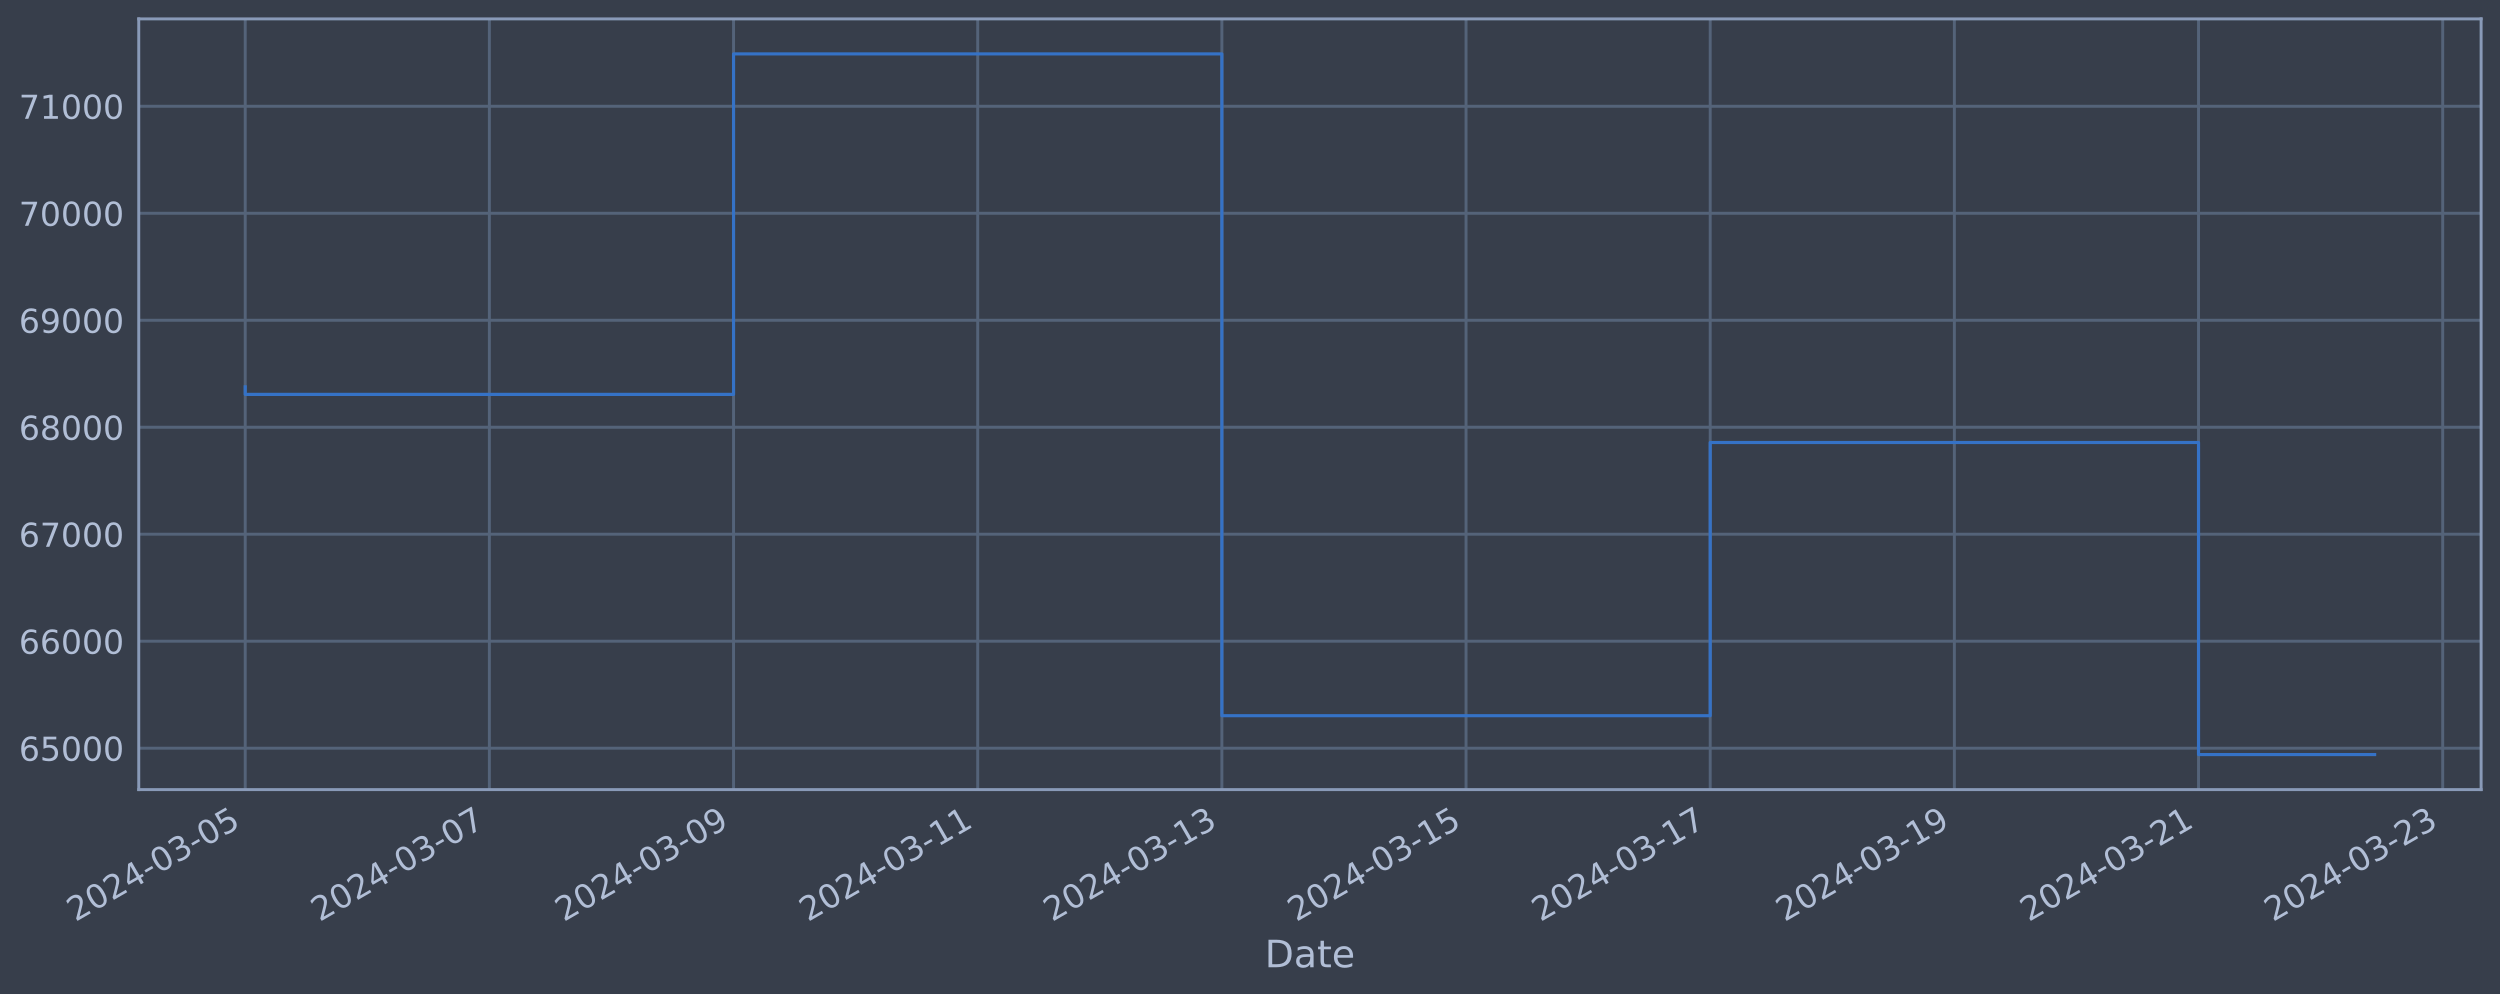
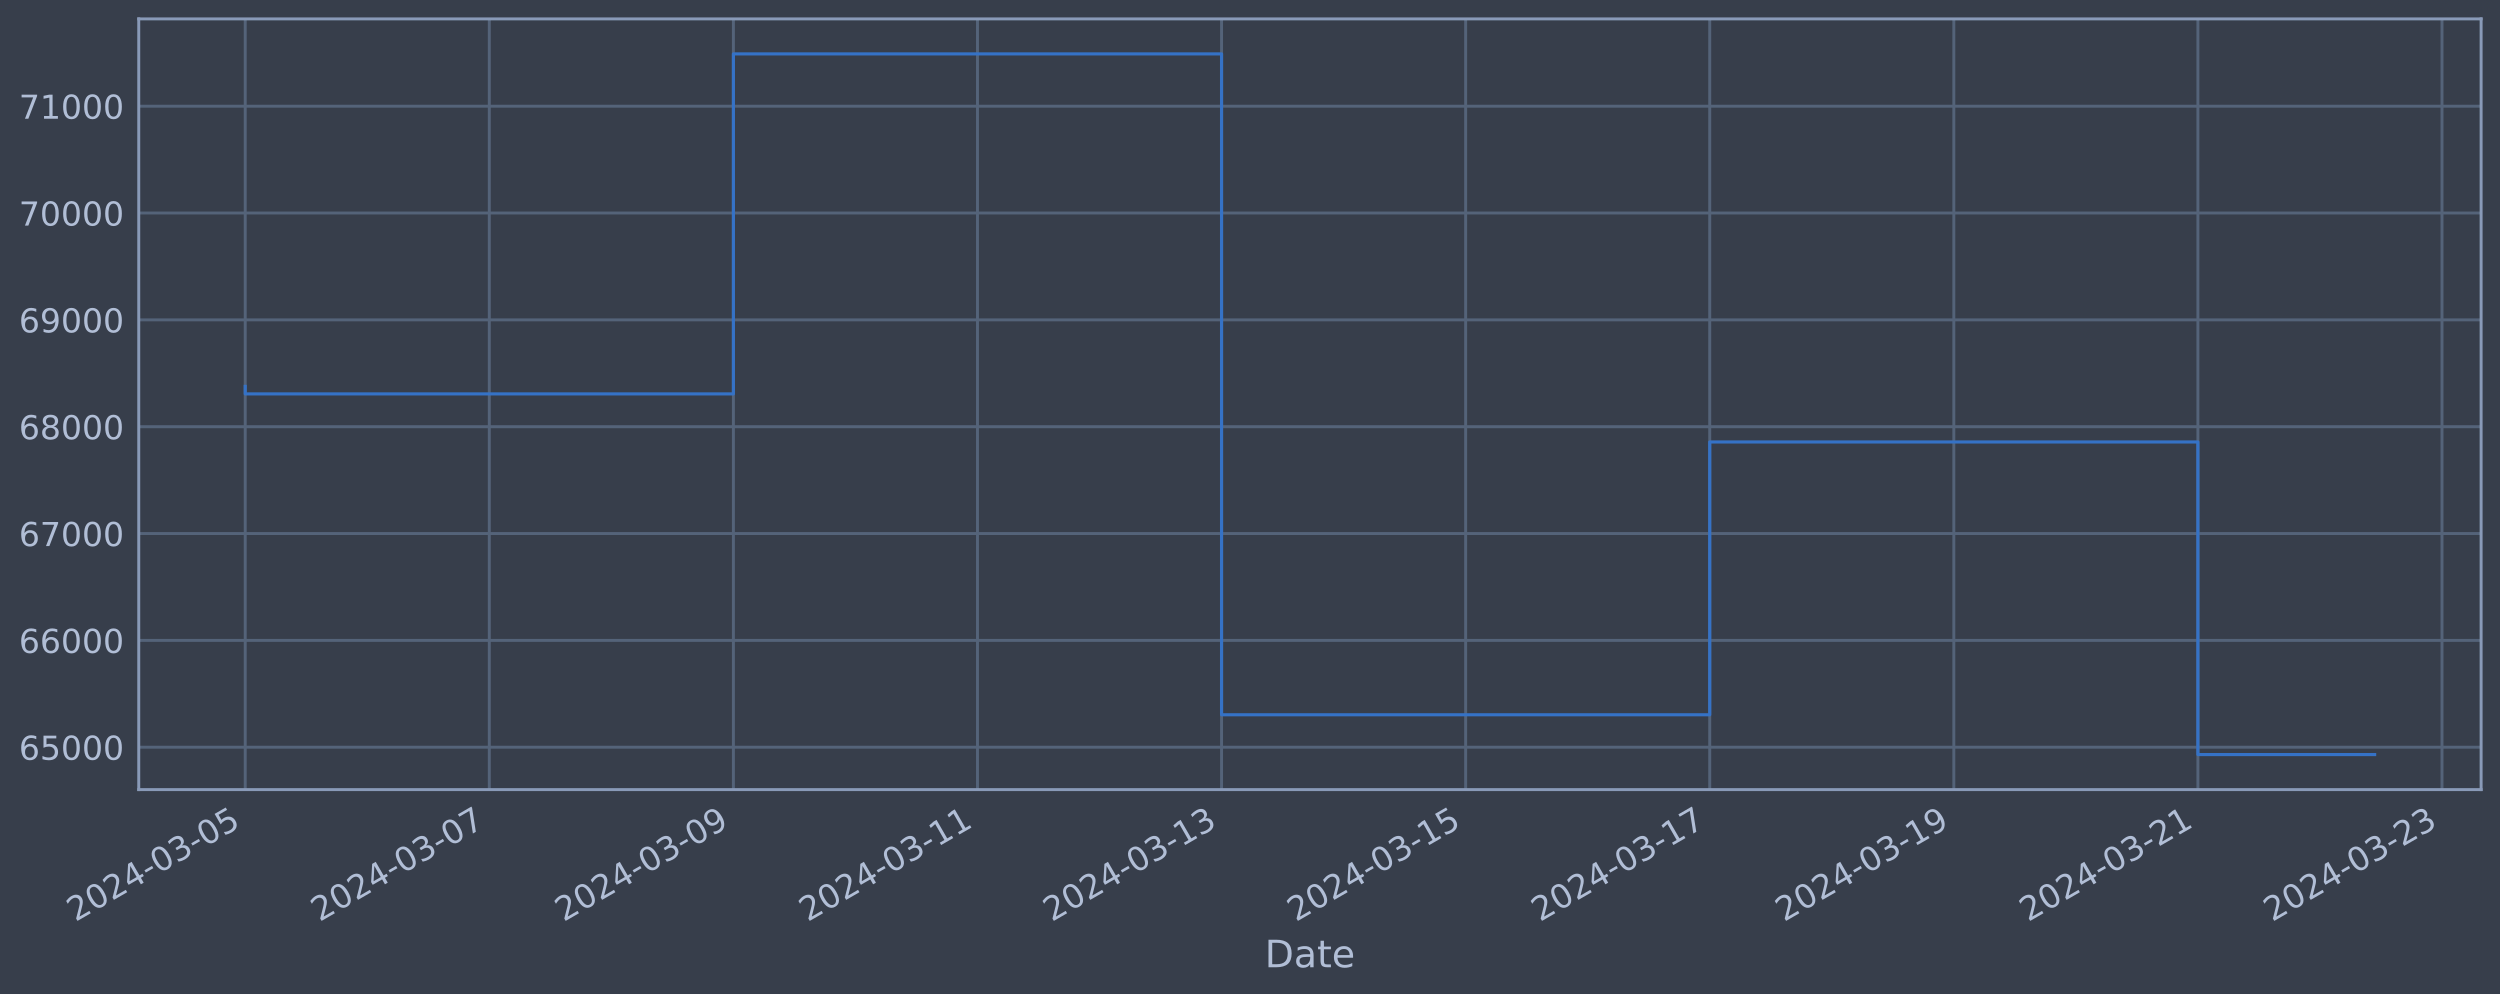
<svg xmlns="http://www.w3.org/2000/svg" xmlns:xlink="http://www.w3.org/1999/xlink" width="952.884pt" height="378.87pt" viewBox="0 0 952.884 378.87" version="1.1">
  <defs>
    <style type="text/css">*{stroke-linejoin: round; stroke-linecap: butt}</style>
  </defs>
  <g id="figure_1">
    <g id="patch_1">
      <path d="M 0 378.87  L 952.884 378.87  L 952.884 0  L 0 0  z " style="fill: #373e4b" />
    </g>
    <g id="axes_1">
      <g id="patch_2">
        <path d="M 52.884 300.96  L 945.684 300.96  L 945.684 7.2  L 52.884 7.2  z " style="fill: #373e4b" />
      </g>
      <g id="matplotlib.axis_1">
        <g id="xtick_1">
          <g id="line2d_1">
-             <path d="M 93.466 300.96  L 93.466 7.2  " clip-path="url(#p4d391e7399)" style="fill: none; stroke: #546379; stroke-width: 1.12; stroke-linecap: square" />
+             <path d="M 93.466 300.96  L 93.466 7.2  " clip-path="url(#p3a50a55769)" style="fill: none; stroke: #546379; stroke-width: 1.12; stroke-linecap: square" />
          </g>
          <g id="line2d_2" />
          <g id="text_1">
            <g style="fill: #b1bed6" transform="translate(28.74006 351.4642) rotate(-30) scale(0.126 -0.126)">
              <defs>
                <path id="DejaVuSans-32" d="M 1228 531  L 3431 531  L 3431 0  L 469 0  L 469 531  Q 828 903 1448 1529  Q 2069 2156 2228 2338  Q 2531 2678 2651 2914  Q 2772 3150 2772 3378  Q 2772 3750 2511 3984  Q 2250 4219 1831 4219  Q 1534 4219 1204 4116  Q 875 4013 500 3803  L 500 4441  Q 881 4594 1212 4672  Q 1544 4750 1819 4750  Q 2544 4750 2975 4387  Q 3406 4025 3406 3419  Q 3406 3131 3298 2873  Q 3191 2616 2906 2266  Q 2828 2175 2409 1742  Q 1991 1309 1228 531  z " transform="scale(0.015625)" />
                <path id="DejaVuSans-30" d="M 2034 4250  Q 1547 4250 1301 3770  Q 1056 3291 1056 2328  Q 1056 1369 1301 889  Q 1547 409 2034 409  Q 2525 409 2770 889  Q 3016 1369 3016 2328  Q 3016 3291 2770 3770  Q 2525 4250 2034 4250  z M 2034 4750  Q 2819 4750 3233 4129  Q 3647 3509 3647 2328  Q 3647 1150 3233 529  Q 2819 -91 2034 -91  Q 1250 -91 836 529  Q 422 1150 422 2328  Q 422 3509 836 4129  Q 1250 4750 2034 4750  z " transform="scale(0.015625)" />
                <path id="DejaVuSans-34" d="M 2419 4116  L 825 1625  L 2419 1625  L 2419 4116  z M 2253 4666  L 3047 4666  L 3047 1625  L 3713 1625  L 3713 1100  L 3047 1100  L 3047 0  L 2419 0  L 2419 1100  L 313 1100  L 313 1709  L 2253 4666  z " transform="scale(0.015625)" />
                <path id="DejaVuSans-2d" d="M 313 2009  L 1997 2009  L 1997 1497  L 313 1497  L 313 2009  z " transform="scale(0.015625)" />
                <path id="DejaVuSans-33" d="M 2597 2516  Q 3050 2419 3304 2112  Q 3559 1806 3559 1356  Q 3559 666 3084 287  Q 2609 -91 1734 -91  Q 1441 -91 1130 -33  Q 819 25 488 141  L 488 750  Q 750 597 1062 519  Q 1375 441 1716 441  Q 2309 441 2620 675  Q 2931 909 2931 1356  Q 2931 1769 2642 2001  Q 2353 2234 1838 2234  L 1294 2234  L 1294 2753  L 1863 2753  Q 2328 2753 2575 2939  Q 2822 3125 2822 3475  Q 2822 3834 2567 4026  Q 2313 4219 1838 4219  Q 1578 4219 1281 4162  Q 984 4106 628 3988  L 628 4550  Q 988 4650 1302 4700  Q 1616 4750 1894 4750  Q 2613 4750 3031 4423  Q 3450 4097 3450 3541  Q 3450 3153 3228 2886  Q 3006 2619 2597 2516  z " transform="scale(0.015625)" />
                <path id="DejaVuSans-35" d="M 691 4666  L 3169 4666  L 3169 4134  L 1269 4134  L 1269 2991  Q 1406 3038 1543 3061  Q 1681 3084 1819 3084  Q 2600 3084 3056 2656  Q 3513 2228 3513 1497  Q 3513 744 3044 326  Q 2575 -91 1722 -91  Q 1428 -91 1123 -41  Q 819 9 494 109  L 494 744  Q 775 591 1075 516  Q 1375 441 1709 441  Q 2250 441 2565 725  Q 2881 1009 2881 1497  Q 2881 1984 2565 2268  Q 2250 2553 1709 2553  Q 1456 2553 1204 2497  Q 953 2441 691 2322  L 691 4666  z " transform="scale(0.015625)" />
              </defs>
              <use xlink:href="#DejaVuSans-32" />
              <use xlink:href="#DejaVuSans-30" x="63.623" />
              <use xlink:href="#DejaVuSans-32" x="127.246" />
              <use xlink:href="#DejaVuSans-34" x="190.869" />
              <use xlink:href="#DejaVuSans-2d" x="254.492" />
              <use xlink:href="#DejaVuSans-30" x="290.576" />
              <use xlink:href="#DejaVuSans-33" x="354.199" />
              <use xlink:href="#DejaVuSans-2d" x="417.822" />
              <use xlink:href="#DejaVuSans-30" x="453.906" />
              <use xlink:href="#DejaVuSans-35" x="517.529" />
            </g>
          </g>
        </g>
        <g id="xtick_2">
          <g id="line2d_3">
-             <path d="M 186.53 300.96  L 186.53 7.2  " clip-path="url(#p4d391e7399)" style="fill: none; stroke: #546379; stroke-width: 1.12; stroke-linecap: square" />
+             <path d="M 186.5 300.96  L 186.5 7.2  " clip-path="url(#p3a50a55769)" style="fill: none; stroke: #546379; stroke-width: 1.12; stroke-linecap: square" />
          </g>
          <g id="line2d_4" />
          <g id="text_2">
-             <g style="fill: #b1bed6" transform="translate(121.8042 351.4642) rotate(-30) scale(0.126 -0.126)">
+             <g style="fill: #b1bed6" transform="translate(121.7743 351.4642) rotate(-30) scale(0.126 -0.126)">
              <defs>
                <path id="DejaVuSans-37" d="M 525 4666  L 3525 4666  L 3525 4397  L 1831 0  L 1172 0  L 2766 4134  L 525 4134  L 525 4666  z " transform="scale(0.015625)" />
              </defs>
              <use xlink:href="#DejaVuSans-32" />
              <use xlink:href="#DejaVuSans-30" x="63.623" />
              <use xlink:href="#DejaVuSans-32" x="127.246" />
              <use xlink:href="#DejaVuSans-34" x="190.869" />
              <use xlink:href="#DejaVuSans-2d" x="254.492" />
              <use xlink:href="#DejaVuSans-30" x="290.576" />
              <use xlink:href="#DejaVuSans-33" x="354.199" />
              <use xlink:href="#DejaVuSans-2d" x="417.822" />
              <use xlink:href="#DejaVuSans-30" x="453.906" />
              <use xlink:href="#DejaVuSans-37" x="517.529" />
            </g>
          </g>
        </g>
        <g id="xtick_3">
          <g id="line2d_5">
-             <path d="M 279.594 300.96  L 279.594 7.2  " clip-path="url(#p4d391e7399)" style="fill: none; stroke: #546379; stroke-width: 1.12; stroke-linecap: square" />
+             <path d="M 279.534 300.96  L 279.534 7.2  " clip-path="url(#p3a50a55769)" style="fill: none; stroke: #546379; stroke-width: 1.12; stroke-linecap: square" />
          </g>
          <g id="line2d_6" />
          <g id="text_3">
-             <g style="fill: #b1bed6" transform="translate(214.8683 351.4642) rotate(-30) scale(0.126 -0.126)">
+             <g style="fill: #b1bed6" transform="translate(214.8085 351.4642) rotate(-30) scale(0.126 -0.126)">
              <defs>
                <path id="DejaVuSans-39" d="M 703 97  L 703 672  Q 941 559 1184 500  Q 1428 441 1663 441  Q 2288 441 2617 861  Q 2947 1281 2994 2138  Q 2813 1869 2534 1725  Q 2256 1581 1919 1581  Q 1219 1581 811 2004  Q 403 2428 403 3163  Q 403 3881 828 4315  Q 1253 4750 1959 4750  Q 2769 4750 3195 4129  Q 3622 3509 3622 2328  Q 3622 1225 3098 567  Q 2575 -91 1691 -91  Q 1453 -91 1209 -44  Q 966 3 703 97  z M 1959 2075  Q 2384 2075 2632 2365  Q 2881 2656 2881 3163  Q 2881 3666 2632 3958  Q 2384 4250 1959 4250  Q 1534 4250 1286 3958  Q 1038 3666 1038 3163  Q 1038 2656 1286 2365  Q 1534 2075 1959 2075  z " transform="scale(0.015625)" />
              </defs>
              <use xlink:href="#DejaVuSans-32" />
              <use xlink:href="#DejaVuSans-30" x="63.623" />
              <use xlink:href="#DejaVuSans-32" x="127.246" />
              <use xlink:href="#DejaVuSans-34" x="190.869" />
              <use xlink:href="#DejaVuSans-2d" x="254.492" />
              <use xlink:href="#DejaVuSans-30" x="290.576" />
              <use xlink:href="#DejaVuSans-33" x="354.199" />
              <use xlink:href="#DejaVuSans-2d" x="417.822" />
              <use xlink:href="#DejaVuSans-30" x="453.906" />
              <use xlink:href="#DejaVuSans-39" x="517.529" />
            </g>
          </g>
        </g>
        <g id="xtick_4">
          <g id="line2d_7">
-             <path d="M 372.658 300.96  L 372.658 7.2  " clip-path="url(#p4d391e7399)" style="fill: none; stroke: #546379; stroke-width: 1.12; stroke-linecap: square" />
+             <path d="M 372.568 300.96  L 372.568 7.2  " clip-path="url(#p3a50a55769)" style="fill: none; stroke: #546379; stroke-width: 1.12; stroke-linecap: square" />
          </g>
          <g id="line2d_8" />
          <g id="text_4">
-             <g style="fill: #b1bed6" transform="translate(307.9324 351.4642) rotate(-30) scale(0.126 -0.126)">
+             <g style="fill: #b1bed6" transform="translate(307.8427 351.4642) rotate(-30) scale(0.126 -0.126)">
              <defs>
                <path id="DejaVuSans-31" d="M 794 531  L 1825 531  L 1825 4091  L 703 3866  L 703 4441  L 1819 4666  L 2450 4666  L 2450 531  L 3481 531  L 3481 0  L 794 0  L 794 531  z " transform="scale(0.015625)" />
              </defs>
              <use xlink:href="#DejaVuSans-32" />
              <use xlink:href="#DejaVuSans-30" x="63.623" />
              <use xlink:href="#DejaVuSans-32" x="127.246" />
              <use xlink:href="#DejaVuSans-34" x="190.869" />
              <use xlink:href="#DejaVuSans-2d" x="254.492" />
              <use xlink:href="#DejaVuSans-30" x="290.576" />
              <use xlink:href="#DejaVuSans-33" x="354.199" />
              <use xlink:href="#DejaVuSans-2d" x="417.822" />
              <use xlink:href="#DejaVuSans-31" x="453.906" />
              <use xlink:href="#DejaVuSans-31" x="517.529" />
            </g>
          </g>
        </g>
        <g id="xtick_5">
          <g id="line2d_9">
-             <path d="M 465.722 300.96  L 465.722 7.2  " clip-path="url(#p4d391e7399)" style="fill: none; stroke: #546379; stroke-width: 1.12; stroke-linecap: square" />
+             <path d="M 465.602 300.96  L 465.602 7.2  " clip-path="url(#p3a50a55769)" style="fill: none; stroke: #546379; stroke-width: 1.12; stroke-linecap: square" />
          </g>
          <g id="line2d_10" />
          <g id="text_5">
-             <g style="fill: #b1bed6" transform="translate(400.9965 351.4642) rotate(-30) scale(0.126 -0.126)">
+             <g style="fill: #b1bed6" transform="translate(400.8769 351.4642) rotate(-30) scale(0.126 -0.126)">
              <use xlink:href="#DejaVuSans-32" />
              <use xlink:href="#DejaVuSans-30" x="63.623" />
              <use xlink:href="#DejaVuSans-32" x="127.246" />
              <use xlink:href="#DejaVuSans-34" x="190.869" />
              <use xlink:href="#DejaVuSans-2d" x="254.492" />
              <use xlink:href="#DejaVuSans-30" x="290.576" />
              <use xlink:href="#DejaVuSans-33" x="354.199" />
              <use xlink:href="#DejaVuSans-2d" x="417.822" />
              <use xlink:href="#DejaVuSans-31" x="453.906" />
              <use xlink:href="#DejaVuSans-33" x="517.529" />
            </g>
          </g>
        </g>
        <g id="xtick_6">
          <g id="line2d_11">
-             <path d="M 558.786 300.96  L 558.786 7.2  " clip-path="url(#p4d391e7399)" style="fill: none; stroke: #546379; stroke-width: 1.12; stroke-linecap: square" />
+             <path d="M 558.637 300.96  L 558.637 7.2  " clip-path="url(#p3a50a55769)" style="fill: none; stroke: #546379; stroke-width: 1.12; stroke-linecap: square" />
          </g>
          <g id="line2d_12" />
          <g id="text_6">
-             <g style="fill: #b1bed6" transform="translate(494.0606 351.4642) rotate(-30) scale(0.126 -0.126)">
+             <g style="fill: #b1bed6" transform="translate(493.9112 351.4642) rotate(-30) scale(0.126 -0.126)">
              <use xlink:href="#DejaVuSans-32" />
              <use xlink:href="#DejaVuSans-30" x="63.623" />
              <use xlink:href="#DejaVuSans-32" x="127.246" />
              <use xlink:href="#DejaVuSans-34" x="190.869" />
              <use xlink:href="#DejaVuSans-2d" x="254.492" />
              <use xlink:href="#DejaVuSans-30" x="290.576" />
              <use xlink:href="#DejaVuSans-33" x="354.199" />
              <use xlink:href="#DejaVuSans-2d" x="417.822" />
              <use xlink:href="#DejaVuSans-31" x="453.906" />
              <use xlink:href="#DejaVuSans-35" x="517.529" />
            </g>
          </g>
        </g>
        <g id="xtick_7">
          <g id="line2d_13">
-             <path d="M 651.85 300.96  L 651.85 7.2  " clip-path="url(#p4d391e7399)" style="fill: none; stroke: #546379; stroke-width: 1.12; stroke-linecap: square" />
+             <path d="M 651.671 300.96  L 651.671 7.2  " clip-path="url(#p3a50a55769)" style="fill: none; stroke: #546379; stroke-width: 1.12; stroke-linecap: square" />
          </g>
          <g id="line2d_14" />
          <g id="text_7">
-             <g style="fill: #b1bed6" transform="translate(587.1247 351.4642) rotate(-30) scale(0.126 -0.126)">
+             <g style="fill: #b1bed6" transform="translate(586.9454 351.4642) rotate(-30) scale(0.126 -0.126)">
              <use xlink:href="#DejaVuSans-32" />
              <use xlink:href="#DejaVuSans-30" x="63.623" />
              <use xlink:href="#DejaVuSans-32" x="127.246" />
              <use xlink:href="#DejaVuSans-34" x="190.869" />
              <use xlink:href="#DejaVuSans-2d" x="254.492" />
              <use xlink:href="#DejaVuSans-30" x="290.576" />
              <use xlink:href="#DejaVuSans-33" x="354.199" />
              <use xlink:href="#DejaVuSans-2d" x="417.822" />
              <use xlink:href="#DejaVuSans-31" x="453.906" />
              <use xlink:href="#DejaVuSans-37" x="517.529" />
            </g>
          </g>
        </g>
        <g id="xtick_8">
          <g id="line2d_15">
-             <path d="M 744.914 300.96  L 744.914 7.2  " clip-path="url(#p4d391e7399)" style="fill: none; stroke: #546379; stroke-width: 1.12; stroke-linecap: square" />
+             <path d="M 744.705 300.96  L 744.705 7.2  " clip-path="url(#p3a50a55769)" style="fill: none; stroke: #546379; stroke-width: 1.12; stroke-linecap: square" />
          </g>
          <g id="line2d_16" />
          <g id="text_8">
-             <g style="fill: #b1bed6" transform="translate(680.1888 351.4642) rotate(-30) scale(0.126 -0.126)">
+             <g style="fill: #b1bed6" transform="translate(679.9796 351.4642) rotate(-30) scale(0.126 -0.126)">
              <use xlink:href="#DejaVuSans-32" />
              <use xlink:href="#DejaVuSans-30" x="63.623" />
              <use xlink:href="#DejaVuSans-32" x="127.246" />
              <use xlink:href="#DejaVuSans-34" x="190.869" />
              <use xlink:href="#DejaVuSans-2d" x="254.492" />
              <use xlink:href="#DejaVuSans-30" x="290.576" />
              <use xlink:href="#DejaVuSans-33" x="354.199" />
              <use xlink:href="#DejaVuSans-2d" x="417.822" />
              <use xlink:href="#DejaVuSans-31" x="453.906" />
              <use xlink:href="#DejaVuSans-39" x="517.529" />
            </g>
          </g>
        </g>
        <g id="xtick_9">
          <g id="line2d_17">
-             <path d="M 837.978 300.96  L 837.978 7.2  " clip-path="url(#p4d391e7399)" style="fill: none; stroke: #546379; stroke-width: 1.12; stroke-linecap: square" />
+             <path d="M 837.739 300.96  L 837.739 7.2  " clip-path="url(#p3a50a55769)" style="fill: none; stroke: #546379; stroke-width: 1.12; stroke-linecap: square" />
          </g>
          <g id="line2d_18" />
          <g id="text_9">
-             <g style="fill: #b1bed6" transform="translate(773.2529 351.4642) rotate(-30) scale(0.126 -0.126)">
+             <g style="fill: #b1bed6" transform="translate(773.0138 351.4642) rotate(-30) scale(0.126 -0.126)">
              <use xlink:href="#DejaVuSans-32" />
              <use xlink:href="#DejaVuSans-30" x="63.623" />
              <use xlink:href="#DejaVuSans-32" x="127.246" />
              <use xlink:href="#DejaVuSans-34" x="190.869" />
              <use xlink:href="#DejaVuSans-2d" x="254.492" />
              <use xlink:href="#DejaVuSans-30" x="290.576" />
              <use xlink:href="#DejaVuSans-33" x="354.199" />
              <use xlink:href="#DejaVuSans-2d" x="417.822" />
              <use xlink:href="#DejaVuSans-32" x="453.906" />
              <use xlink:href="#DejaVuSans-31" x="517.529" />
            </g>
          </g>
        </g>
        <g id="xtick_10">
          <g id="line2d_19">
-             <path d="M 931.042 300.96  L 931.042 7.2  " clip-path="url(#p4d391e7399)" style="fill: none; stroke: #546379; stroke-width: 1.12; stroke-linecap: square" />
+             <path d="M 930.774 300.96  L 930.774 7.2  " clip-path="url(#p3a50a55769)" style="fill: none; stroke: #546379; stroke-width: 1.12; stroke-linecap: square" />
          </g>
          <g id="line2d_20" />
          <g id="text_10">
-             <g style="fill: #b1bed6" transform="translate(866.317 351.4642) rotate(-30) scale(0.126 -0.126)">
+             <g style="fill: #b1bed6" transform="translate(866.0481 351.4642) rotate(-30) scale(0.126 -0.126)">
              <use xlink:href="#DejaVuSans-32" />
              <use xlink:href="#DejaVuSans-30" x="63.623" />
              <use xlink:href="#DejaVuSans-32" x="127.246" />
              <use xlink:href="#DejaVuSans-34" x="190.869" />
              <use xlink:href="#DejaVuSans-2d" x="254.492" />
              <use xlink:href="#DejaVuSans-30" x="290.576" />
              <use xlink:href="#DejaVuSans-33" x="354.199" />
              <use xlink:href="#DejaVuSans-2d" x="417.822" />
              <use xlink:href="#DejaVuSans-32" x="453.906" />
              <use xlink:href="#DejaVuSans-33" x="517.529" />
            </g>
          </g>
        </g>
        <g id="text_11">
          <g style="fill: #b1bed6" transform="translate(482.0746 368.6753) scale(0.144 -0.144)">
            <defs>
              <path id="DejaVuSans-44" d="M 1259 4147  L 1259 519  L 2022 519  Q 2988 519 3436 956  Q 3884 1394 3884 2338  Q 3884 3275 3436 3711  Q 2988 4147 2022 4147  L 1259 4147  z M 628 4666  L 1925 4666  Q 3281 4666 3915 4102  Q 4550 3538 4550 2338  Q 4550 1131 3912 565  Q 3275 0 1925 0  L 628 0  L 628 4666  z " transform="scale(0.015625)" />
              <path id="DejaVuSans-61" d="M 2194 1759  Q 1497 1759 1228 1600  Q 959 1441 959 1056  Q 959 750 1161 570  Q 1363 391 1709 391  Q 2188 391 2477 730  Q 2766 1069 2766 1631  L 2766 1759  L 2194 1759  z M 3341 1997  L 3341 0  L 2766 0  L 2766 531  Q 2569 213 2275 61  Q 1981 -91 1556 -91  Q 1019 -91 701 211  Q 384 513 384 1019  Q 384 1609 779 1909  Q 1175 2209 1959 2209  L 2766 2209  L 2766 2266  Q 2766 2663 2505 2880  Q 2244 3097 1772 3097  Q 1472 3097 1187 3025  Q 903 2953 641 2809  L 641 3341  Q 956 3463 1253 3523  Q 1550 3584 1831 3584  Q 2591 3584 2966 3190  Q 3341 2797 3341 1997  z " transform="scale(0.015625)" />
              <path id="DejaVuSans-74" d="M 1172 4494  L 1172 3500  L 2356 3500  L 2356 3053  L 1172 3053  L 1172 1153  Q 1172 725 1289 603  Q 1406 481 1766 481  L 2356 481  L 2356 0  L 1766 0  Q 1100 0 847 248  Q 594 497 594 1153  L 594 3053  L 172 3053  L 172 3500  L 594 3500  L 594 4494  L 1172 4494  z " transform="scale(0.015625)" />
              <path id="DejaVuSans-65" d="M 3597 1894  L 3597 1613  L 953 1613  Q 991 1019 1311 708  Q 1631 397 2203 397  Q 2534 397 2845 478  Q 3156 559 3463 722  L 3463 178  Q 3153 47 2828 -22  Q 2503 -91 2169 -91  Q 1331 -91 842 396  Q 353 884 353 1716  Q 353 2575 817 3079  Q 1281 3584 2069 3584  Q 2775 3584 3186 3129  Q 3597 2675 3597 1894  z M 3022 2063  Q 3016 2534 2758 2815  Q 2500 3097 2075 3097  Q 1594 3097 1305 2825  Q 1016 2553 972 2059  L 3022 2063  z " transform="scale(0.015625)" />
            </defs>
            <use xlink:href="#DejaVuSans-44" />
            <use xlink:href="#DejaVuSans-61" x="77.002" />
            <use xlink:href="#DejaVuSans-74" x="138.281" />
            <use xlink:href="#DejaVuSans-65" x="177.49" />
          </g>
        </g>
      </g>
      <g id="matplotlib.axis_2">
        <g id="ytick_1">
          <g id="line2d_21">
-             <path d="M 52.884 285.181  L 945.684 285.181  " clip-path="url(#p4d391e7399)" style="fill: none; stroke: #546379; stroke-width: 1.12; stroke-linecap: square" />
+             <path d="M 52.884 284.803  L 945.684 284.803  " clip-path="url(#p3a50a55769)" style="fill: none; stroke: #546379; stroke-width: 1.12; stroke-linecap: square" />
          </g>
          <g id="line2d_22" />
          <g id="text_12">
-             <g style="fill: #b1bed6" transform="translate(7.2 289.9685) scale(0.126 -0.126)">
+             <g style="fill: #b1bed6" transform="translate(7.2 289.5895) scale(0.126 -0.126)">
              <defs>
                <path id="DejaVuSans-36" d="M 2113 2584  Q 1688 2584 1439 2293  Q 1191 2003 1191 1497  Q 1191 994 1439 701  Q 1688 409 2113 409  Q 2538 409 2786 701  Q 3034 994 3034 1497  Q 3034 2003 2786 2293  Q 2538 2584 2113 2584  z M 3366 4563  L 3366 3988  Q 3128 4100 2886 4159  Q 2644 4219 2406 4219  Q 1781 4219 1451 3797  Q 1122 3375 1075 2522  Q 1259 2794 1537 2939  Q 1816 3084 2150 3084  Q 2853 3084 3261 2657  Q 3669 2231 3669 1497  Q 3669 778 3244 343  Q 2819 -91 2113 -91  Q 1303 -91 875 529  Q 447 1150 447 2328  Q 447 3434 972 4092  Q 1497 4750 2381 4750  Q 2619 4750 2861 4703  Q 3103 4656 3366 4563  z " transform="scale(0.015625)" />
              </defs>
              <use xlink:href="#DejaVuSans-36" />
              <use xlink:href="#DejaVuSans-35" x="63.623" />
              <use xlink:href="#DejaVuSans-30" x="127.246" />
              <use xlink:href="#DejaVuSans-30" x="190.869" />
              <use xlink:href="#DejaVuSans-30" x="254.492" />
            </g>
          </g>
        </g>
        <g id="ytick_2">
          <g id="line2d_23">
-             <path d="M 52.884 244.402  L 945.684 244.402  " clip-path="url(#p4d391e7399)" style="fill: none; stroke: #546379; stroke-width: 1.12; stroke-linecap: square" />
+             <path d="M 52.884 244.081  L 945.684 244.081  " clip-path="url(#p3a50a55769)" style="fill: none; stroke: #546379; stroke-width: 1.12; stroke-linecap: square" />
          </g>
          <g id="line2d_24" />
          <g id="text_13">
-             <g style="fill: #b1bed6" transform="translate(7.2 249.1887) scale(0.126 -0.126)">
+             <g style="fill: #b1bed6" transform="translate(7.2 248.8682) scale(0.126 -0.126)">
              <use xlink:href="#DejaVuSans-36" />
              <use xlink:href="#DejaVuSans-36" x="63.623" />
              <use xlink:href="#DejaVuSans-30" x="127.246" />
              <use xlink:href="#DejaVuSans-30" x="190.869" />
              <use xlink:href="#DejaVuSans-30" x="254.492" />
            </g>
          </g>
        </g>
        <g id="ytick_3">
          <g id="line2d_25">
-             <path d="M 52.884 203.622  L 945.684 203.622  " clip-path="url(#p4d391e7399)" style="fill: none; stroke: #546379; stroke-width: 1.12; stroke-linecap: square" />
+             <path d="M 52.884 203.36  L 945.684 203.36  " clip-path="url(#p3a50a55769)" style="fill: none; stroke: #546379; stroke-width: 1.12; stroke-linecap: square" />
          </g>
          <g id="line2d_26" />
          <g id="text_14">
-             <g style="fill: #b1bed6" transform="translate(7.2 208.409) scale(0.126 -0.126)">
+             <g style="fill: #b1bed6" transform="translate(7.2 208.1468) scale(0.126 -0.126)">
              <use xlink:href="#DejaVuSans-36" />
              <use xlink:href="#DejaVuSans-37" x="63.623" />
              <use xlink:href="#DejaVuSans-30" x="127.246" />
              <use xlink:href="#DejaVuSans-30" x="190.869" />
              <use xlink:href="#DejaVuSans-30" x="254.492" />
            </g>
          </g>
        </g>
        <g id="ytick_4">
          <g id="line2d_27">
-             <path d="M 52.884 162.842  L 945.684 162.842  " clip-path="url(#p4d391e7399)" style="fill: none; stroke: #546379; stroke-width: 1.12; stroke-linecap: square" />
+             <path d="M 52.884 162.638  L 945.684 162.638  " clip-path="url(#p3a50a55769)" style="fill: none; stroke: #546379; stroke-width: 1.12; stroke-linecap: square" />
          </g>
          <g id="line2d_28" />
          <g id="text_15">
-             <g style="fill: #b1bed6" transform="translate(7.2 167.6292) scale(0.126 -0.126)">
+             <g style="fill: #b1bed6" transform="translate(7.2 167.4255) scale(0.126 -0.126)">
              <defs>
                <path id="DejaVuSans-38" d="M 2034 2216  Q 1584 2216 1326 1975  Q 1069 1734 1069 1313  Q 1069 891 1326 650  Q 1584 409 2034 409  Q 2484 409 2743 651  Q 3003 894 3003 1313  Q 3003 1734 2745 1975  Q 2488 2216 2034 2216  z M 1403 2484  Q 997 2584 770 2862  Q 544 3141 544 3541  Q 544 4100 942 4425  Q 1341 4750 2034 4750  Q 2731 4750 3128 4425  Q 3525 4100 3525 3541  Q 3525 3141 3298 2862  Q 3072 2584 2669 2484  Q 3125 2378 3379 2068  Q 3634 1759 3634 1313  Q 3634 634 3220 271  Q 2806 -91 2034 -91  Q 1263 -91 848 271  Q 434 634 434 1313  Q 434 1759 690 2068  Q 947 2378 1403 2484  z M 1172 3481  Q 1172 3119 1398 2916  Q 1625 2713 2034 2713  Q 2441 2713 2670 2916  Q 2900 3119 2900 3481  Q 2900 3844 2670 4047  Q 2441 4250 2034 4250  Q 1625 4250 1398 4047  Q 1172 3844 1172 3481  z " transform="scale(0.015625)" />
              </defs>
              <use xlink:href="#DejaVuSans-36" />
              <use xlink:href="#DejaVuSans-38" x="63.623" />
              <use xlink:href="#DejaVuSans-30" x="127.246" />
              <use xlink:href="#DejaVuSans-30" x="190.869" />
              <use xlink:href="#DejaVuSans-30" x="254.492" />
            </g>
          </g>
        </g>
        <g id="ytick_5">
          <g id="line2d_29">
-             <path d="M 52.884 122.062  L 945.684 122.062  " clip-path="url(#p4d391e7399)" style="fill: none; stroke: #546379; stroke-width: 1.12; stroke-linecap: square" />
+             <path d="M 52.884 121.917  L 945.684 121.917  " clip-path="url(#p3a50a55769)" style="fill: none; stroke: #546379; stroke-width: 1.12; stroke-linecap: square" />
          </g>
          <g id="line2d_30" />
          <g id="text_16">
-             <g style="fill: #b1bed6" transform="translate(7.2 126.8495) scale(0.126 -0.126)">
+             <g style="fill: #b1bed6" transform="translate(7.2 126.7041) scale(0.126 -0.126)">
              <use xlink:href="#DejaVuSans-36" />
              <use xlink:href="#DejaVuSans-39" x="63.623" />
              <use xlink:href="#DejaVuSans-30" x="127.246" />
              <use xlink:href="#DejaVuSans-30" x="190.869" />
              <use xlink:href="#DejaVuSans-30" x="254.492" />
            </g>
          </g>
        </g>
        <g id="ytick_6">
          <g id="line2d_31">
-             <path d="M 52.884 81.283  L 945.684 81.283  " clip-path="url(#p4d391e7399)" style="fill: none; stroke: #546379; stroke-width: 1.12; stroke-linecap: square" />
+             <path d="M 52.884 81.196  L 945.684 81.196  " clip-path="url(#p3a50a55769)" style="fill: none; stroke: #546379; stroke-width: 1.12; stroke-linecap: square" />
          </g>
          <g id="line2d_32" />
          <g id="text_17">
-             <g style="fill: #b1bed6" transform="translate(7.2 86.06975) scale(0.126 -0.126)">
+             <g style="fill: #b1bed6" transform="translate(7.2 85.98279) scale(0.126 -0.126)">
              <use xlink:href="#DejaVuSans-37" />
              <use xlink:href="#DejaVuSans-30" x="63.623" />
              <use xlink:href="#DejaVuSans-30" x="127.246" />
              <use xlink:href="#DejaVuSans-30" x="190.869" />
              <use xlink:href="#DejaVuSans-30" x="254.492" />
            </g>
          </g>
        </g>
        <g id="ytick_7">
          <g id="line2d_33">
-             <path d="M 52.884 40.503  L 945.684 40.503  " clip-path="url(#p4d391e7399)" style="fill: none; stroke: #546379; stroke-width: 1.12; stroke-linecap: square" />
+             <path d="M 52.884 40.474  L 945.684 40.474  " clip-path="url(#p3a50a55769)" style="fill: none; stroke: #546379; stroke-width: 1.12; stroke-linecap: square" />
          </g>
          <g id="line2d_34" />
          <g id="text_18">
-             <g style="fill: #b1bed6" transform="translate(7.2 45.29001) scale(0.126 -0.126)">
+             <g style="fill: #b1bed6" transform="translate(7.2 45.26144) scale(0.126 -0.126)">
              <use xlink:href="#DejaVuSans-37" />
              <use xlink:href="#DejaVuSans-31" x="63.623" />
              <use xlink:href="#DejaVuSans-30" x="127.246" />
              <use xlink:href="#DejaVuSans-30" x="190.869" />
              <use xlink:href="#DejaVuSans-30" x="254.492" />
            </g>
          </g>
        </g>
      </g>
      <g id="line2d_35">
-         <path d="M 93.466 147.441  L 93.466 150.327  L 279.594 150.327  L 279.594 20.553  L 465.722 20.553  L 465.722 272.798  L 651.85 272.798  L 651.85 168.666  L 837.978 168.666  L 837.978 287.607  L 905.102 287.607  " clip-path="url(#p4d391e7399)" style="fill: none; stroke: #3572c6; stroke-width: 1.2; stroke-linecap: square" />
+         <path d="M 93.466 147.259  L 93.466 150.141  L 279.534 150.141  L 279.534 20.553  L 465.602 20.553  L 465.602 272.437  L 651.671 272.437  L 651.671 168.454  L 837.739 168.454  L 837.739 287.607  L 905.102 287.607  " clip-path="url(#p3a50a55769)" style="fill: none; stroke: #3572c6; stroke-width: 1.2; stroke-linecap: square" />
      </g>
      <g id="patch_3">
        <path d="M 52.884 300.96  L 52.884 7.2  " style="fill: none; stroke: #899ab8; stroke-width: 1.12; stroke-linejoin: miter; stroke-linecap: square" />
      </g>
      <g id="patch_4">
        <path d="M 945.684 300.96  L 945.684 7.2  " style="fill: none; stroke: #899ab8; stroke-width: 1.12; stroke-linejoin: miter; stroke-linecap: square" />
      </g>
      <g id="patch_5">
        <path d="M 52.884 300.96  L 945.684 300.96  " style="fill: none; stroke: #899ab8; stroke-width: 1.12; stroke-linejoin: miter; stroke-linecap: square" />
      </g>
      <g id="patch_6">
        <path d="M 52.884 7.2  L 945.684 7.2  " style="fill: none; stroke: #899ab8; stroke-width: 1.12; stroke-linejoin: miter; stroke-linecap: square" />
      </g>
    </g>
  </g>
  <defs>
-     <clipPath id="p4d391e7399">
+     <clipPath id="p3a50a55769">
      <rect x="52.884" y="7.2" width="892.8" height="293.76" />
    </clipPath>
  </defs>
</svg>
